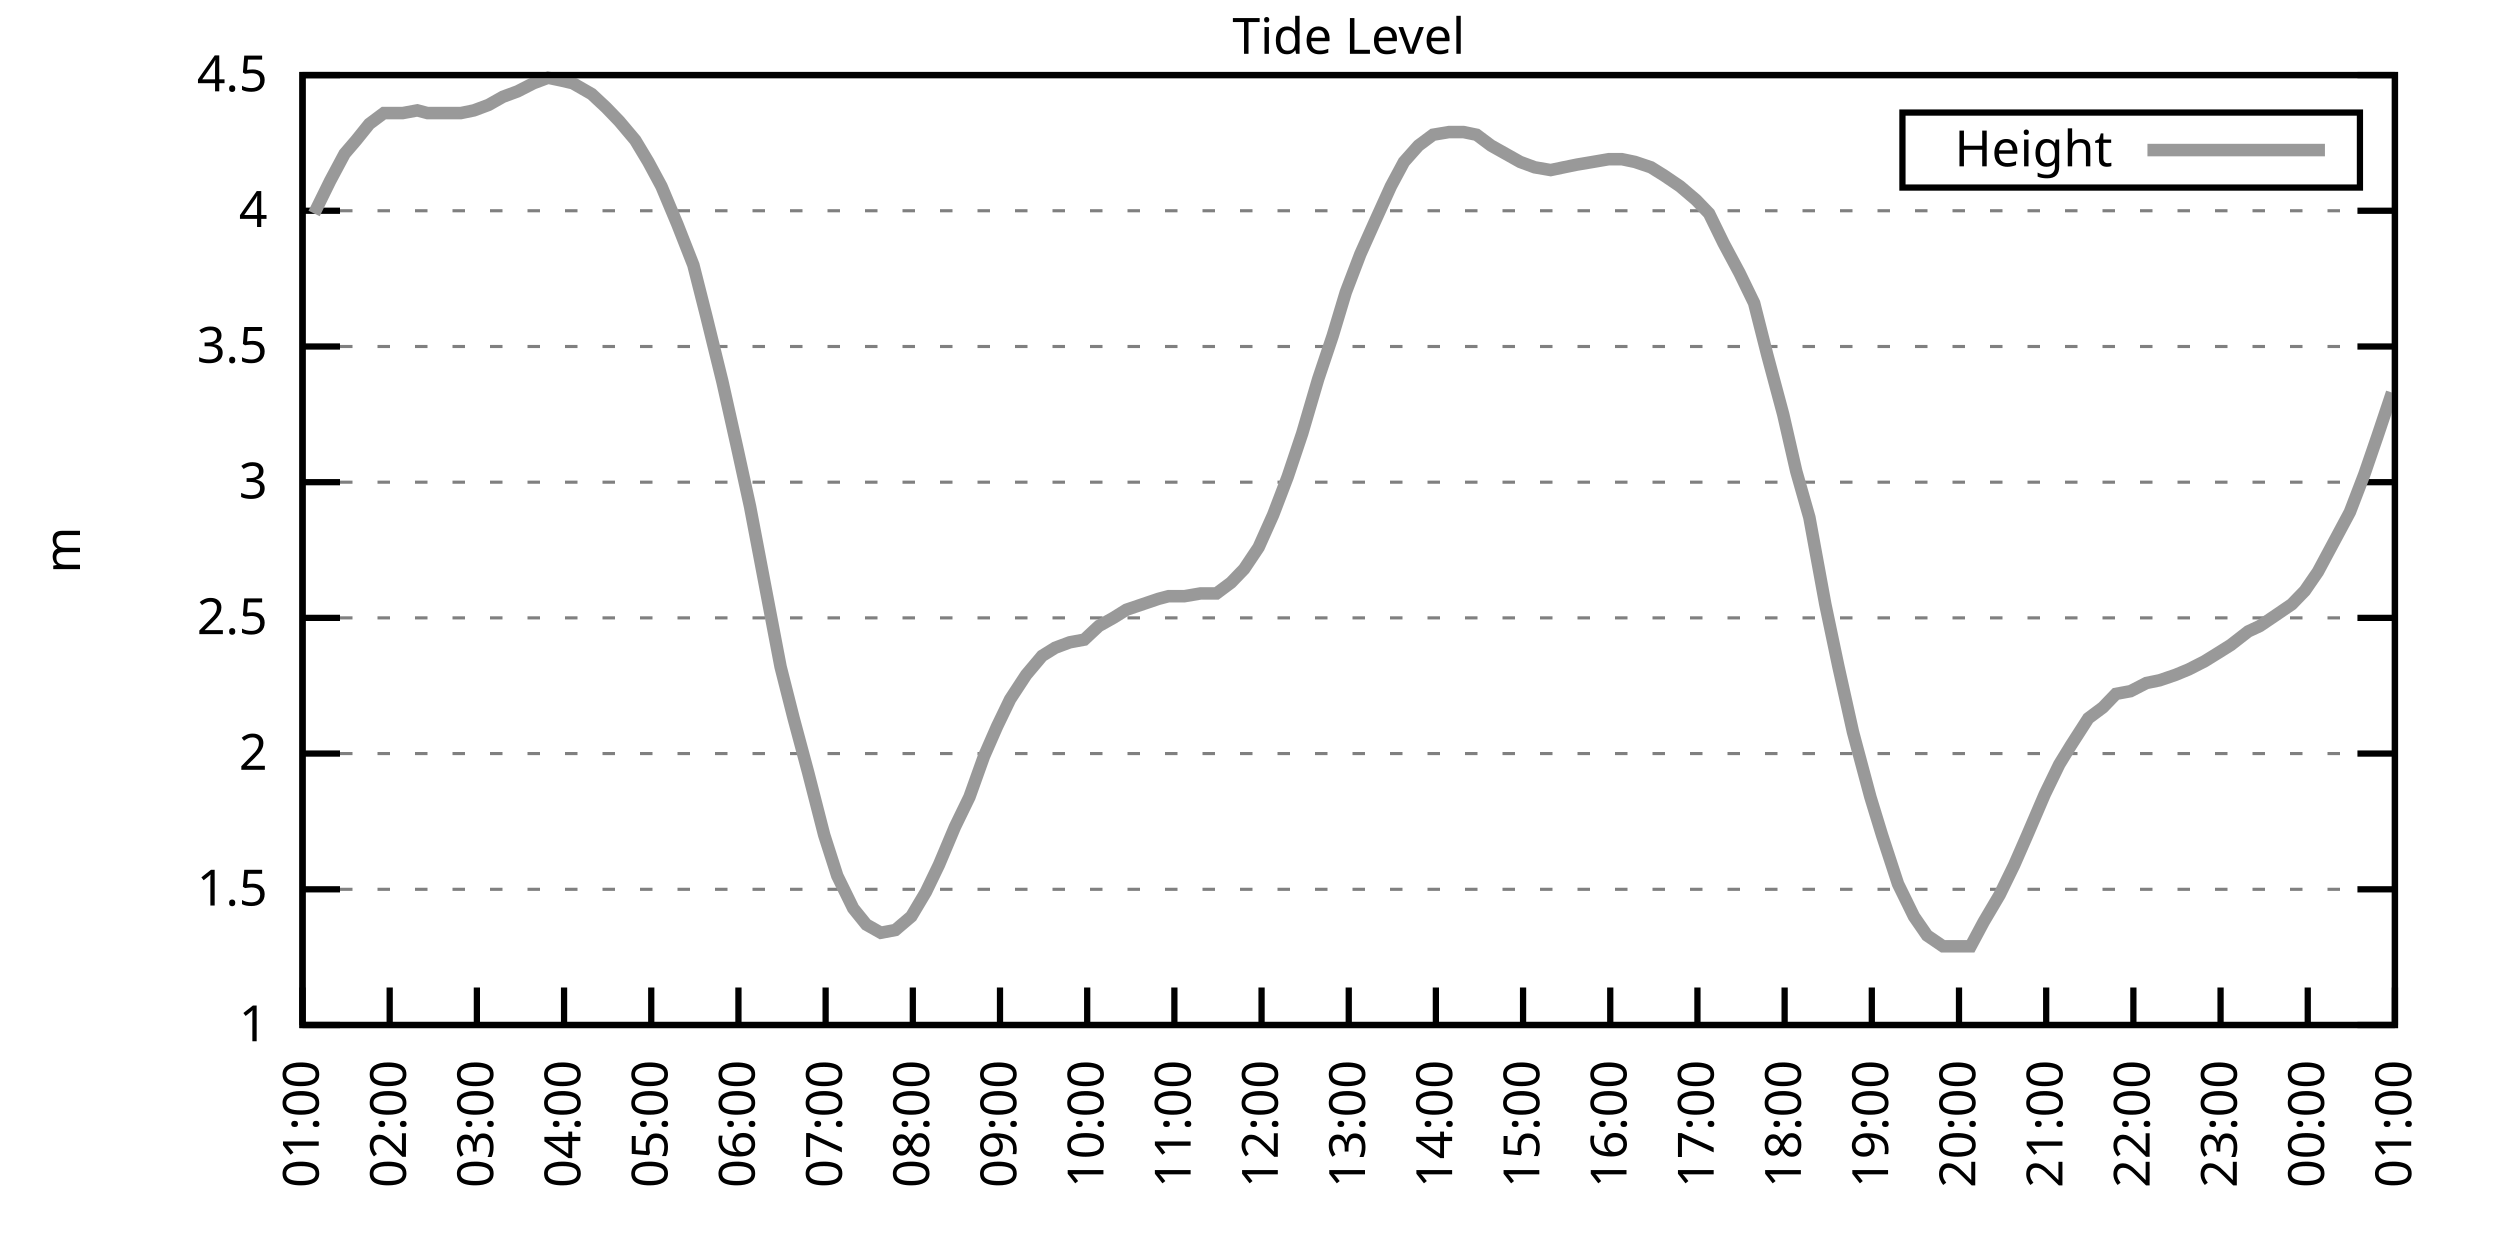
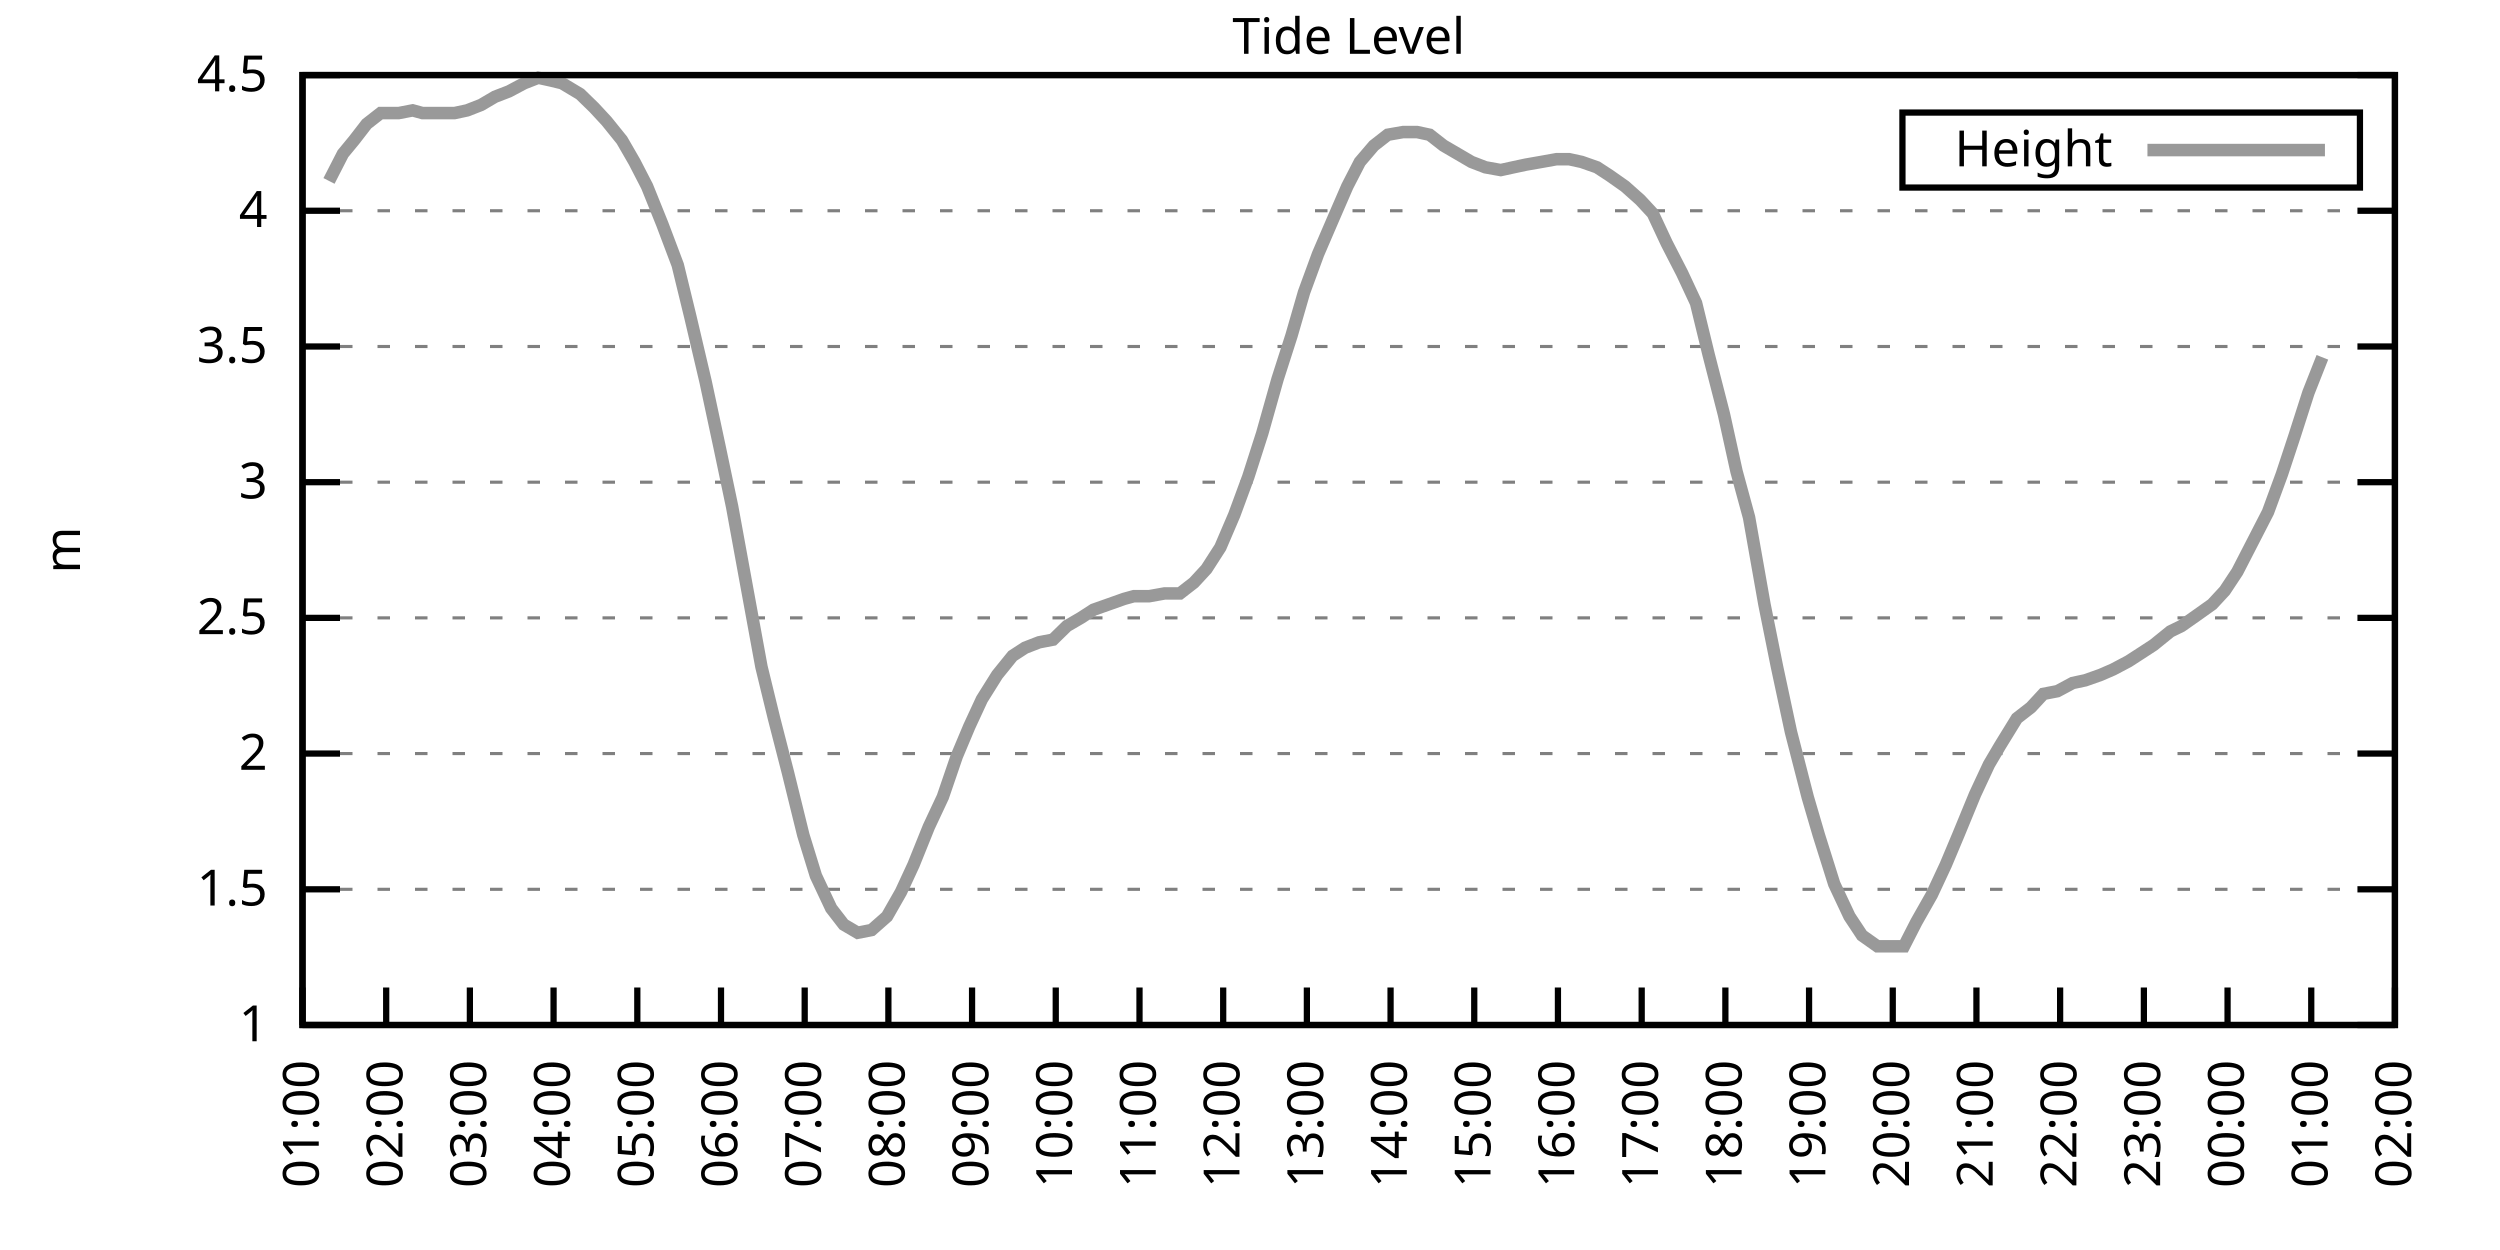
<svg xmlns="http://www.w3.org/2000/svg" xmlns:xlink="http://www.w3.org/1999/xlink" width="400" height="200" viewBox="0 0 400 200">
  <g id="gnuplot_canvas">
    <rect x="0" y="0" width="400" height="200" fill="none" />
    <defs>
      <circle id="gpDot" r="0.5" stroke-width="0.5" stroke="currentColor" />
      <path id="gpPt0" stroke-width="0.333" stroke="currentColor" d="M-1,0 h2 M0,-1 v2" />
      <path id="gpPt1" stroke-width="0.333" stroke="currentColor" d="M-1,-1 L1,1 M1,-1 L-1,1" />
      <path id="gpPt2" stroke-width="0.333" stroke="currentColor" d="M-1,0 L1,0 M0,-1 L0,1 M-1,-1 L1,1 M-1,1 L1,-1" />
      <rect id="gpPt3" stroke-width="0.333" stroke="currentColor" x="-1" y="-1" width="2" height="2" />
      <rect id="gpPt4" stroke-width="0.333" stroke="currentColor" fill="currentColor" x="-1" y="-1" width="2" height="2" />
      <circle id="gpPt5" stroke-width="0.333" stroke="currentColor" cx="0" cy="0" r="1" />
      <use xlink:href="#gpPt5" id="gpPt6" fill="currentColor" stroke="none" />
      <path id="gpPt7" stroke-width="0.333" stroke="currentColor" d="M0,-1.33 L-1.33,0.67 L1.33,0.67 z" />
      <use xlink:href="#gpPt7" id="gpPt8" fill="currentColor" stroke="none" />
      <use xlink:href="#gpPt7" id="gpPt9" stroke="currentColor" transform="rotate(180)" />
      <use xlink:href="#gpPt9" id="gpPt10" fill="currentColor" stroke="none" />
      <use xlink:href="#gpPt3" id="gpPt11" stroke="currentColor" transform="rotate(45)" />
      <use xlink:href="#gpPt11" id="gpPt12" fill="currentColor" stroke="none" />
      <path id="gpPt13" stroke-width="0.333" stroke="currentColor" d="M0,1.330 L1.265,0.411 L0.782,-1.067 L-0.782,-1.076 L-1.265,0.411 z" />
      <use xlink:href="#gpPt13" id="gpPt14" fill="currentColor" stroke="none" />
      <filter id="textbox" filterUnits="objectBoundingBox" x="0" y="0" height="1" width="1">
        <feFlood flood-color="white" flood-opacity="1" result="bgnd" />
        <feComposite in="SourceGraphic" in2="bgnd" operator="atop" />
      </filter>
      <filter id="greybox" filterUnits="objectBoundingBox" x="0" y="0" height="1" width="1">
        <feFlood flood-color="lightgrey" flood-opacity="1" result="grey" />
        <feComposite in="SourceGraphic" in2="grey" operator="atop" />
      </filter>
    </defs>
    <g fill="none" color="white" stroke="currentColor" stroke-width="1.00" stroke-linecap="butt" stroke-linejoin="miter">
</g>
    <g fill="none" color="black" stroke="currentColor" stroke-width="1.00" stroke-linecap="butt" stroke-linejoin="miter">
      <g stroke="none" shape-rendering="crispEdges">
        <polygon fill="rgb(255, 255, 255)" points="48.40,164.00 383.18,164.00 383.18,12.02 48.40,12.02 " />
      </g>
    </g>
    <g fill="none" color="black" stroke="currentColor" stroke-width="1.00" stroke-linecap="butt" stroke-linejoin="miter">
</g>
    <g fill="none" color="black" stroke="black" stroke-width="0.50" stroke-linecap="butt" stroke-linejoin="miter">
</g>
    <g fill="none" color="gray" stroke="currentColor" stroke-width="0.50" stroke-linecap="butt" stroke-linejoin="miter">
      <path stroke="gray" stroke-dasharray="2,4" class="gridline" d="M48.40,164.00 L383.19,164.00  " />
    </g>
    <g fill="none" color="gray" stroke="gray" stroke-width="1.00" stroke-linecap="butt" stroke-linejoin="miter">
</g>
    <g fill="none" color="black" stroke="currentColor" stroke-width="1.00" stroke-linecap="butt" stroke-linejoin="miter">
      <path stroke="black" d="M48.40,164.00 L54.40,164.00 M383.19,164.00 L377.19,164.00  " />
      <g transform="translate(42.80,166.60)" stroke="none" fill="black" font-family="Sans" font-size="8.00" text-anchor="end">
        <text>
          <tspan font-family="Sans"> 1</tspan>
        </text>
      </g>
    </g>
    <g fill="none" color="black" stroke="currentColor" stroke-width="1.00" stroke-linecap="butt" stroke-linejoin="miter">
</g>
    <g fill="none" color="black" stroke="black" stroke-width="0.50" stroke-linecap="butt" stroke-linejoin="miter">
</g>
    <g fill="none" color="gray" stroke="currentColor" stroke-width="0.50" stroke-linecap="butt" stroke-linejoin="miter">
      <path stroke="gray" stroke-dasharray="2,4" class="gridline" d="M48.40,142.29 L383.19,142.29  " />
    </g>
    <g fill="none" color="gray" stroke="gray" stroke-width="1.00" stroke-linecap="butt" stroke-linejoin="miter">
</g>
    <g fill="none" color="black" stroke="currentColor" stroke-width="1.00" stroke-linecap="butt" stroke-linejoin="miter">
      <path stroke="black" d="M48.40,142.29 L54.40,142.29 M383.19,142.29 L377.19,142.29  " />
      <g transform="translate(42.80,144.89)" stroke="none" fill="black" font-family="Sans" font-size="8.00" text-anchor="end">
        <text>
          <tspan font-family="Sans"> 1.5</tspan>
        </text>
      </g>
    </g>
    <g fill="none" color="black" stroke="currentColor" stroke-width="1.00" stroke-linecap="butt" stroke-linejoin="miter">
</g>
    <g fill="none" color="black" stroke="black" stroke-width="0.50" stroke-linecap="butt" stroke-linejoin="miter">
</g>
    <g fill="none" color="gray" stroke="currentColor" stroke-width="0.50" stroke-linecap="butt" stroke-linejoin="miter">
      <path stroke="gray" stroke-dasharray="2,4" class="gridline" d="M48.40,120.57 L383.19,120.57  " />
    </g>
    <g fill="none" color="gray" stroke="gray" stroke-width="1.00" stroke-linecap="butt" stroke-linejoin="miter">
</g>
    <g fill="none" color="black" stroke="currentColor" stroke-width="1.00" stroke-linecap="butt" stroke-linejoin="miter">
      <path stroke="black" d="M48.40,120.57 L54.40,120.57 M383.19,120.57 L377.19,120.57  " />
      <g transform="translate(42.80,123.17)" stroke="none" fill="black" font-family="Sans" font-size="8.00" text-anchor="end">
        <text>
          <tspan font-family="Sans"> 2</tspan>
        </text>
      </g>
    </g>
    <g fill="none" color="black" stroke="currentColor" stroke-width="1.00" stroke-linecap="butt" stroke-linejoin="miter">
</g>
    <g fill="none" color="black" stroke="black" stroke-width="0.50" stroke-linecap="butt" stroke-linejoin="miter">
</g>
    <g fill="none" color="gray" stroke="currentColor" stroke-width="0.50" stroke-linecap="butt" stroke-linejoin="miter">
      <path stroke="gray" stroke-dasharray="2,4" class="gridline" d="M48.40,98.86 L383.19,98.86  " />
    </g>
    <g fill="none" color="gray" stroke="gray" stroke-width="1.00" stroke-linecap="butt" stroke-linejoin="miter">
</g>
    <g fill="none" color="black" stroke="currentColor" stroke-width="1.00" stroke-linecap="butt" stroke-linejoin="miter">
      <path stroke="black" d="M48.40,98.86 L54.40,98.86 M383.19,98.86 L377.19,98.86  " />
      <g transform="translate(42.80,101.46)" stroke="none" fill="black" font-family="Sans" font-size="8.00" text-anchor="end">
        <text>
          <tspan font-family="Sans"> 2.5</tspan>
        </text>
      </g>
    </g>
    <g fill="none" color="black" stroke="currentColor" stroke-width="1.00" stroke-linecap="butt" stroke-linejoin="miter">
</g>
    <g fill="none" color="black" stroke="black" stroke-width="0.50" stroke-linecap="butt" stroke-linejoin="miter">
</g>
    <g fill="none" color="gray" stroke="currentColor" stroke-width="0.50" stroke-linecap="butt" stroke-linejoin="miter">
      <path stroke="gray" stroke-dasharray="2,4" class="gridline" d="M48.40,77.15 L383.19,77.15  " />
    </g>
    <g fill="none" color="gray" stroke="gray" stroke-width="1.00" stroke-linecap="butt" stroke-linejoin="miter">
</g>
    <g fill="none" color="black" stroke="currentColor" stroke-width="1.00" stroke-linecap="butt" stroke-linejoin="miter">
      <path stroke="black" d="M48.40,77.15 L54.40,77.15 M383.19,77.15 L377.19,77.15  " />
      <g transform="translate(42.80,79.75)" stroke="none" fill="black" font-family="Sans" font-size="8.00" text-anchor="end">
        <text>
          <tspan font-family="Sans"> 3</tspan>
        </text>
      </g>
    </g>
    <g fill="none" color="black" stroke="currentColor" stroke-width="1.00" stroke-linecap="butt" stroke-linejoin="miter">
</g>
    <g fill="none" color="black" stroke="black" stroke-width="0.50" stroke-linecap="butt" stroke-linejoin="miter">
</g>
    <g fill="none" color="gray" stroke="currentColor" stroke-width="0.50" stroke-linecap="butt" stroke-linejoin="miter">
      <path stroke="gray" stroke-dasharray="2,4" class="gridline" d="M48.40,55.44 L383.19,55.44  " />
    </g>
    <g fill="none" color="gray" stroke="gray" stroke-width="1.00" stroke-linecap="butt" stroke-linejoin="miter">
</g>
    <g fill="none" color="black" stroke="currentColor" stroke-width="1.00" stroke-linecap="butt" stroke-linejoin="miter">
      <path stroke="black" d="M48.40,55.44 L54.40,55.44 M383.19,55.44 L377.19,55.44  " />
      <g transform="translate(42.80,58.04)" stroke="none" fill="black" font-family="Sans" font-size="8.00" text-anchor="end">
        <text>
          <tspan font-family="Sans"> 3.5</tspan>
        </text>
      </g>
    </g>
    <g fill="none" color="black" stroke="currentColor" stroke-width="1.00" stroke-linecap="butt" stroke-linejoin="miter">
</g>
    <g fill="none" color="black" stroke="black" stroke-width="0.50" stroke-linecap="butt" stroke-linejoin="miter">
</g>
    <g fill="none" color="gray" stroke="currentColor" stroke-width="0.50" stroke-linecap="butt" stroke-linejoin="miter">
      <path stroke="gray" stroke-dasharray="2,4" class="gridline" d="M48.40,33.72 L383.19,33.72  " />
    </g>
    <g fill="none" color="gray" stroke="gray" stroke-width="1.00" stroke-linecap="butt" stroke-linejoin="miter">
</g>
    <g fill="none" color="black" stroke="currentColor" stroke-width="1.00" stroke-linecap="butt" stroke-linejoin="miter">
      <path stroke="black" d="M48.40,33.72 L54.40,33.72 M383.19,33.72 L377.19,33.72  " />
      <g transform="translate(42.80,36.32)" stroke="none" fill="black" font-family="Sans" font-size="8.00" text-anchor="end">
        <text>
          <tspan font-family="Sans"> 4</tspan>
        </text>
      </g>
    </g>
    <g fill="none" color="black" stroke="currentColor" stroke-width="1.00" stroke-linecap="butt" stroke-linejoin="miter">
</g>
    <g fill="none" color="black" stroke="black" stroke-width="0.50" stroke-linecap="butt" stroke-linejoin="miter">
</g>
    <g fill="none" color="gray" stroke="currentColor" stroke-width="0.50" stroke-linecap="butt" stroke-linejoin="miter">
      <path stroke="gray" stroke-dasharray="2,4" class="gridline" d="M48.40,12.01 L383.19,12.01  " />
    </g>
    <g fill="none" color="gray" stroke="gray" stroke-width="1.00" stroke-linecap="butt" stroke-linejoin="miter">
</g>
    <g fill="none" color="black" stroke="currentColor" stroke-width="1.00" stroke-linecap="butt" stroke-linejoin="miter">
      <path stroke="black" d="M48.40,12.01 L54.40,12.01 M383.19,12.01 L377.19,12.01  " />
      <g transform="translate(42.80,14.61)" stroke="none" fill="black" font-family="Sans" font-size="8.00" text-anchor="end">
        <text>
          <tspan font-family="Sans"> 4.5</tspan>
        </text>
      </g>
    </g>
    <g fill="none" color="black" stroke="currentColor" stroke-width="1.00" stroke-linecap="butt" stroke-linejoin="miter">
      <path stroke="black" d="M48.40,164.00 L48.40,158.00  " />
      <g transform="translate(51.00,169.60) rotate(270.00)" stroke="none" fill="black" font-family="Sans" font-size="8.00" text-anchor="end">
        <text>
          <tspan font-family="Sans">01:00</tspan>
        </text>
      </g>
    </g>
    <g fill="none" color="black" stroke="currentColor" stroke-width="1.00" stroke-linecap="butt" stroke-linejoin="miter">
-       <path stroke="black" d="M62.35,164.00 L62.35,158.00  " />
-       <g transform="translate(64.95,169.60) rotate(270.00)" stroke="none" fill="black" font-family="Sans" font-size="8.00" text-anchor="end">
+       <path stroke="black" d="M61.79,164.00 L61.79,158.00  " />
+       <g transform="translate(64.39,169.60) rotate(270.00)" stroke="none" fill="black" font-family="Sans" font-size="8.00" text-anchor="end">
        <text>
          <tspan font-family="Sans">02:00</tspan>
        </text>
      </g>
    </g>
    <g fill="none" color="black" stroke="currentColor" stroke-width="1.00" stroke-linecap="butt" stroke-linejoin="miter">
-       <path stroke="black" d="M76.30,164.00 L76.30,158.00  " />
-       <g transform="translate(78.90,169.60) rotate(270.00)" stroke="none" fill="black" font-family="Sans" font-size="8.00" text-anchor="end">
+       <path stroke="black" d="M75.18,164.00 L75.18,158.00  " />
+       <g transform="translate(77.78,169.60) rotate(270.00)" stroke="none" fill="black" font-family="Sans" font-size="8.00" text-anchor="end">
        <text>
          <tspan font-family="Sans">03:00</tspan>
        </text>
      </g>
    </g>
    <g fill="none" color="black" stroke="currentColor" stroke-width="1.00" stroke-linecap="butt" stroke-linejoin="miter">
-       <path stroke="black" d="M90.25,164.00 L90.25,158.00  " />
-       <g transform="translate(92.85,169.60) rotate(270.00)" stroke="none" fill="black" font-family="Sans" font-size="8.00" text-anchor="end">
+       <path stroke="black" d="M88.57,164.00 L88.57,158.00  " />
+       <g transform="translate(91.17,169.60) rotate(270.00)" stroke="none" fill="black" font-family="Sans" font-size="8.00" text-anchor="end">
        <text>
          <tspan font-family="Sans">04:00</tspan>
        </text>
      </g>
    </g>
    <g fill="none" color="black" stroke="currentColor" stroke-width="1.00" stroke-linecap="butt" stroke-linejoin="miter">
-       <path stroke="black" d="M104.20,164.00 L104.20,158.00  " />
-       <g transform="translate(106.80,169.60) rotate(270.00)" stroke="none" fill="black" font-family="Sans" font-size="8.00" text-anchor="end">
+       <path stroke="black" d="M101.97,164.00 L101.97,158.00  " />
+       <g transform="translate(104.57,169.60) rotate(270.00)" stroke="none" fill="black" font-family="Sans" font-size="8.00" text-anchor="end">
        <text>
          <tspan font-family="Sans">05:00</tspan>
        </text>
      </g>
    </g>
    <g fill="none" color="black" stroke="currentColor" stroke-width="1.00" stroke-linecap="butt" stroke-linejoin="miter">
-       <path stroke="black" d="M118.15,164.00 L118.15,158.00  " />
-       <g transform="translate(120.75,169.60) rotate(270.00)" stroke="none" fill="black" font-family="Sans" font-size="8.00" text-anchor="end">
+       <path stroke="black" d="M115.36,164.00 L115.36,158.00  " />
+       <g transform="translate(117.96,169.60) rotate(270.00)" stroke="none" fill="black" font-family="Sans" font-size="8.00" text-anchor="end">
        <text>
          <tspan font-family="Sans">06:00</tspan>
        </text>
      </g>
    </g>
    <g fill="none" color="black" stroke="currentColor" stroke-width="1.00" stroke-linecap="butt" stroke-linejoin="miter">
-       <path stroke="black" d="M132.10,164.00 L132.10,158.00  " />
-       <g transform="translate(134.70,169.60) rotate(270.00)" stroke="none" fill="black" font-family="Sans" font-size="8.00" text-anchor="end">
+       <path stroke="black" d="M128.75,164.00 L128.75,158.00  " />
+       <g transform="translate(131.35,169.60) rotate(270.00)" stroke="none" fill="black" font-family="Sans" font-size="8.00" text-anchor="end">
        <text>
          <tspan font-family="Sans">07:00</tspan>
        </text>
      </g>
    </g>
    <g fill="none" color="black" stroke="currentColor" stroke-width="1.00" stroke-linecap="butt" stroke-linejoin="miter">
-       <path stroke="black" d="M146.05,164.00 L146.05,158.00  " />
-       <g transform="translate(148.65,169.60) rotate(270.00)" stroke="none" fill="black" font-family="Sans" font-size="8.00" text-anchor="end">
+       <path stroke="black" d="M142.14,164.00 L142.14,158.00  " />
+       <g transform="translate(144.74,169.60) rotate(270.00)" stroke="none" fill="black" font-family="Sans" font-size="8.00" text-anchor="end">
        <text>
          <tspan font-family="Sans">08:00</tspan>
        </text>
      </g>
    </g>
    <g fill="none" color="black" stroke="currentColor" stroke-width="1.00" stroke-linecap="butt" stroke-linejoin="miter">
-       <path stroke="black" d="M160.00,164.00 L160.00,158.00  " />
-       <g transform="translate(162.60,169.60) rotate(270.00)" stroke="none" fill="black" font-family="Sans" font-size="8.00" text-anchor="end">
+       <path stroke="black" d="M155.53,164.00 L155.53,158.00  " />
+       <g transform="translate(158.13,169.60) rotate(270.00)" stroke="none" fill="black" font-family="Sans" font-size="8.00" text-anchor="end">
        <text>
          <tspan font-family="Sans">09:00</tspan>
        </text>
      </g>
    </g>
    <g fill="none" color="black" stroke="currentColor" stroke-width="1.00" stroke-linecap="butt" stroke-linejoin="miter">
-       <path stroke="black" d="M173.95,164.00 L173.95,158.00  " />
-       <g transform="translate(176.55,169.60) rotate(270.00)" stroke="none" fill="black" font-family="Sans" font-size="8.00" text-anchor="end">
+       <path stroke="black" d="M168.92,164.00 L168.92,158.00  " />
+       <g transform="translate(171.52,169.60) rotate(270.00)" stroke="none" fill="black" font-family="Sans" font-size="8.00" text-anchor="end">
        <text>
          <tspan font-family="Sans">10:00</tspan>
        </text>
      </g>
    </g>
    <g fill="none" color="black" stroke="currentColor" stroke-width="1.00" stroke-linecap="butt" stroke-linejoin="miter">
-       <path stroke="black" d="M187.90,164.00 L187.90,158.00  " />
-       <g transform="translate(190.50,169.60) rotate(270.00)" stroke="none" fill="black" font-family="Sans" font-size="8.00" text-anchor="end">
+       <path stroke="black" d="M182.32,164.00 L182.32,158.00  " />
+       <g transform="translate(184.92,169.60) rotate(270.00)" stroke="none" fill="black" font-family="Sans" font-size="8.00" text-anchor="end">
        <text>
          <tspan font-family="Sans">11:00</tspan>
        </text>
      </g>
    </g>
    <g fill="none" color="black" stroke="currentColor" stroke-width="1.00" stroke-linecap="butt" stroke-linejoin="miter">
-       <path stroke="black" d="M201.85,164.00 L201.85,158.00  " />
-       <g transform="translate(204.45,169.60) rotate(270.00)" stroke="none" fill="black" font-family="Sans" font-size="8.00" text-anchor="end">
+       <path stroke="black" d="M195.71,164.00 L195.71,158.00  " />
+       <g transform="translate(198.31,169.60) rotate(270.00)" stroke="none" fill="black" font-family="Sans" font-size="8.00" text-anchor="end">
        <text>
          <tspan font-family="Sans">12:00</tspan>
        </text>
      </g>
    </g>
    <g fill="none" color="black" stroke="currentColor" stroke-width="1.00" stroke-linecap="butt" stroke-linejoin="miter">
-       <path stroke="black" d="M215.80,164.00 L215.80,158.00  " />
-       <g transform="translate(218.40,169.60) rotate(270.00)" stroke="none" fill="black" font-family="Sans" font-size="8.00" text-anchor="end">
+       <path stroke="black" d="M209.10,164.00 L209.10,158.00  " />
+       <g transform="translate(211.70,169.60) rotate(270.00)" stroke="none" fill="black" font-family="Sans" font-size="8.00" text-anchor="end">
        <text>
          <tspan font-family="Sans">13:00</tspan>
        </text>
      </g>
    </g>
    <g fill="none" color="black" stroke="currentColor" stroke-width="1.00" stroke-linecap="butt" stroke-linejoin="miter">
-       <path stroke="black" d="M229.74,164.00 L229.74,158.00  " />
-       <g transform="translate(232.34,169.60) rotate(270.00)" stroke="none" fill="black" font-family="Sans" font-size="8.00" text-anchor="end">
+       <path stroke="black" d="M222.49,164.00 L222.49,158.00  " />
+       <g transform="translate(225.09,169.60) rotate(270.00)" stroke="none" fill="black" font-family="Sans" font-size="8.00" text-anchor="end">
        <text>
          <tspan font-family="Sans">14:00</tspan>
        </text>
      </g>
    </g>
    <g fill="none" color="black" stroke="currentColor" stroke-width="1.00" stroke-linecap="butt" stroke-linejoin="miter">
-       <path stroke="black" d="M243.69,164.00 L243.69,158.00  " />
-       <g transform="translate(246.29,169.60) rotate(270.00)" stroke="none" fill="black" font-family="Sans" font-size="8.00" text-anchor="end">
+       <path stroke="black" d="M235.88,164.00 L235.88,158.00  " />
+       <g transform="translate(238.48,169.60) rotate(270.00)" stroke="none" fill="black" font-family="Sans" font-size="8.00" text-anchor="end">
        <text>
          <tspan font-family="Sans">15:00</tspan>
        </text>
      </g>
    </g>
    <g fill="none" color="black" stroke="currentColor" stroke-width="1.00" stroke-linecap="butt" stroke-linejoin="miter">
-       <path stroke="black" d="M257.64,164.00 L257.64,158.00  " />
-       <g transform="translate(260.24,169.60) rotate(270.00)" stroke="none" fill="black" font-family="Sans" font-size="8.00" text-anchor="end">
+       <path stroke="black" d="M249.27,164.00 L249.27,158.00  " />
+       <g transform="translate(251.87,169.60) rotate(270.00)" stroke="none" fill="black" font-family="Sans" font-size="8.00" text-anchor="end">
        <text>
          <tspan font-family="Sans">16:00</tspan>
        </text>
      </g>
    </g>
    <g fill="none" color="black" stroke="currentColor" stroke-width="1.00" stroke-linecap="butt" stroke-linejoin="miter">
-       <path stroke="black" d="M271.59,164.00 L271.59,158.00  " />
-       <g transform="translate(274.19,169.60) rotate(270.00)" stroke="none" fill="black" font-family="Sans" font-size="8.00" text-anchor="end">
+       <path stroke="black" d="M262.67,164.00 L262.67,158.00  " />
+       <g transform="translate(265.27,169.60) rotate(270.00)" stroke="none" fill="black" font-family="Sans" font-size="8.00" text-anchor="end">
        <text>
          <tspan font-family="Sans">17:00</tspan>
        </text>
      </g>
    </g>
    <g fill="none" color="black" stroke="currentColor" stroke-width="1.00" stroke-linecap="butt" stroke-linejoin="miter">
-       <path stroke="black" d="M285.54,164.00 L285.54,158.00  " />
-       <g transform="translate(288.14,169.60) rotate(270.00)" stroke="none" fill="black" font-family="Sans" font-size="8.00" text-anchor="end">
+       <path stroke="black" d="M276.06,164.00 L276.06,158.00  " />
+       <g transform="translate(278.66,169.60) rotate(270.00)" stroke="none" fill="black" font-family="Sans" font-size="8.00" text-anchor="end">
        <text>
          <tspan font-family="Sans">18:00</tspan>
        </text>
      </g>
    </g>
    <g fill="none" color="black" stroke="currentColor" stroke-width="1.00" stroke-linecap="butt" stroke-linejoin="miter">
-       <path stroke="black" d="M299.49,164.00 L299.49,158.00  " />
-       <g transform="translate(302.09,169.60) rotate(270.00)" stroke="none" fill="black" font-family="Sans" font-size="8.00" text-anchor="end">
+       <path stroke="black" d="M289.45,164.00 L289.45,158.00  " />
+       <g transform="translate(292.05,169.60) rotate(270.00)" stroke="none" fill="black" font-family="Sans" font-size="8.00" text-anchor="end">
        <text>
          <tspan font-family="Sans">19:00</tspan>
        </text>
      </g>
    </g>
    <g fill="none" color="black" stroke="currentColor" stroke-width="1.00" stroke-linecap="butt" stroke-linejoin="miter">
-       <path stroke="black" d="M313.44,164.00 L313.44,158.00  " />
-       <g transform="translate(316.04,169.60) rotate(270.00)" stroke="none" fill="black" font-family="Sans" font-size="8.00" text-anchor="end">
+       <path stroke="black" d="M302.84,164.00 L302.84,158.00  " />
+       <g transform="translate(305.44,169.60) rotate(270.00)" stroke="none" fill="black" font-family="Sans" font-size="8.00" text-anchor="end">
        <text>
          <tspan font-family="Sans">20:00</tspan>
        </text>
      </g>
    </g>
    <g fill="none" color="black" stroke="currentColor" stroke-width="1.00" stroke-linecap="butt" stroke-linejoin="miter">
-       <path stroke="black" d="M327.39,164.00 L327.39,158.00  " />
-       <g transform="translate(329.99,169.60) rotate(270.00)" stroke="none" fill="black" font-family="Sans" font-size="8.00" text-anchor="end">
+       <path stroke="black" d="M316.23,164.00 L316.23,158.00  " />
+       <g transform="translate(318.83,169.60) rotate(270.00)" stroke="none" fill="black" font-family="Sans" font-size="8.00" text-anchor="end">
        <text>
          <tspan font-family="Sans">21:00</tspan>
        </text>
      </g>
    </g>
    <g fill="none" color="black" stroke="currentColor" stroke-width="1.00" stroke-linecap="butt" stroke-linejoin="miter">
-       <path stroke="black" d="M341.34,164.00 L341.34,158.00  " />
-       <g transform="translate(343.94,169.60) rotate(270.00)" stroke="none" fill="black" font-family="Sans" font-size="8.00" text-anchor="end">
+       <path stroke="black" d="M329.62,164.00 L329.62,158.00  " />
+       <g transform="translate(332.22,169.60) rotate(270.00)" stroke="none" fill="black" font-family="Sans" font-size="8.00" text-anchor="end">
        <text>
          <tspan font-family="Sans">22:00</tspan>
        </text>
      </g>
    </g>
    <g fill="none" color="black" stroke="currentColor" stroke-width="1.00" stroke-linecap="butt" stroke-linejoin="miter">
-       <path stroke="black" d="M355.29,164.00 L355.29,158.00  " />
-       <g transform="translate(357.89,169.60) rotate(270.00)" stroke="none" fill="black" font-family="Sans" font-size="8.00" text-anchor="end">
+       <path stroke="black" d="M343.02,164.00 L343.02,158.00  " />
+       <g transform="translate(345.62,169.60) rotate(270.00)" stroke="none" fill="black" font-family="Sans" font-size="8.00" text-anchor="end">
        <text>
          <tspan font-family="Sans">23:00</tspan>
        </text>
      </g>
    </g>
    <g fill="none" color="black" stroke="currentColor" stroke-width="1.00" stroke-linecap="butt" stroke-linejoin="miter">
-       <path stroke="black" d="M369.24,164.00 L369.24,158.00  " />
-       <g transform="translate(371.84,169.60) rotate(270.00)" stroke="none" fill="black" font-family="Sans" font-size="8.00" text-anchor="end">
+       <path stroke="black" d="M356.41,164.00 L356.41,158.00  " />
+       <g transform="translate(359.01,169.60) rotate(270.00)" stroke="none" fill="black" font-family="Sans" font-size="8.00" text-anchor="end">
        <text>
          <tspan font-family="Sans">00:00</tspan>
+         </text>
+       </g>
+     </g>
+     <g fill="none" color="black" stroke="currentColor" stroke-width="1.00" stroke-linecap="butt" stroke-linejoin="miter">
+       <path stroke="black" d="M369.80,164.00 L369.80,158.00  " />
+       <g transform="translate(372.40,169.60) rotate(270.00)" stroke="none" fill="black" font-family="Sans" font-size="8.00" text-anchor="end">
+         <text>
+           <tspan font-family="Sans">01:00</tspan>
        </text>
      </g>
    </g>
    <g fill="none" color="black" stroke="currentColor" stroke-width="1.00" stroke-linecap="butt" stroke-linejoin="miter">
      <path stroke="black" d="M383.19,164.00 L383.19,158.00  " />
      <g transform="translate(385.79,169.60) rotate(270.00)" stroke="none" fill="black" font-family="Sans" font-size="8.00" text-anchor="end">
        <text>
-           <tspan font-family="Sans">01:00</tspan>
+           <tspan font-family="Sans">02:00</tspan>
        </text>
      </g>
    </g>
    <g fill="none" color="black" stroke="currentColor" stroke-width="1.00" stroke-linecap="butt" stroke-linejoin="miter">
</g>
    <g fill="none" color="black" stroke="currentColor" stroke-width="1.00" stroke-linecap="butt" stroke-linejoin="miter">
      <path stroke="black" d="M48.40,12.01 L48.40,164.00 L383.19,164.00 L383.19,12.01 L48.40,12.01 Z  " />
    </g>
    <g fill="none" color="black" stroke="currentColor" stroke-width="1.00" stroke-linecap="butt" stroke-linejoin="miter">
</g>
    <g fill="none" color="black" stroke="currentColor" stroke-width="1.00" stroke-linecap="butt" stroke-linejoin="miter">
      <path stroke="black" d="M304.39,30.01 L304.39,18.01 L377.59,18.01 L377.59,30.01 L304.39,30.01 Z  " />
    </g>
    <g id="Tide_level_plot_1">
      <g fill="none" color="white" stroke="black" stroke-width="2.00" stroke-linecap="butt" stroke-linejoin="miter">
</g>
      <g fill="none" color="black" stroke="currentColor" stroke-width="2.00" stroke-linecap="butt" stroke-linejoin="miter">
        <g transform="translate(337.99,26.61)" stroke="none" fill="black" font-family="Sans" font-size="8.00" text-anchor="end">
          <text>
            <tspan font-family="Sans">Height</tspan>
          </text>
        </g>
      </g>
      <g fill="none" color="black" stroke="currentColor" stroke-width="2.00" stroke-linecap="butt" stroke-linejoin="miter">
-         <path stroke="rgb(153, 153, 153)" d="M343.59,24.01 L371.99,24.01 M50.26,34.16 L52.82,28.95 L55.14,24.60 L57.00,22.43 L59.09,19.83 L61.42,18.09   L64.44,18.09 L66.77,17.66 L68.39,18.09 L70.95,18.09 L73.74,18.09 L75.83,17.66 L78.16,16.79 L80.48,15.48   L82.81,14.62 L85.37,13.31 L87.69,12.44 L89.78,12.88 L91.64,13.31 L94.67,15.05 L96.99,17.22 L99.08,19.39   L101.64,22.43 L103.73,25.91 L105.83,29.81 L108.38,35.89 L110.94,42.41 L113.03,50.66 L115.59,61.08 L117.92,71.50   L120.01,81.06 L122.57,94.52 L124.89,106.68 L126.98,114.93 L129.31,123.61 L131.87,133.60 L133.96,140.12 L136.51,145.33   L138.61,147.93 L140.93,149.24 L143.26,148.80 L145.81,146.63 L148.14,142.72 L150.23,138.38 L152.79,132.30 L155.11,127.52   L157.44,121.01 L159.53,116.23 L161.62,111.89 L164.18,107.98 L166.74,104.94 L168.83,103.64 L171.16,102.77 L173.48,102.34   L175.81,100.16 L178.13,98.86 L180.22,97.56 L182.78,96.69 L185.34,95.82 L186.97,95.39 L189.52,95.39 L192.08,94.95   L194.64,94.95 L196.96,93.22 L199.06,91.04 L201.38,87.57 L203.71,82.36 L206.03,76.28 L208.36,69.33 L210.91,60.65   L213.24,53.70 L215.33,46.75 L217.65,40.67 L219.98,35.46 L222.54,29.81 L224.63,25.91 L226.95,23.30 L229.28,21.56   L231.84,21.13 L234.16,21.13 L236.25,21.56 L238.58,23.30 L240.90,24.60 L243.23,25.91 L245.55,26.77 L248.11,27.21   L250.20,26.77 L252.30,26.34 L254.85,25.91 L257.41,25.47 L259.50,25.47 L261.60,25.91 L264.15,26.77 L266.25,28.08   L268.80,29.81 L271.36,31.99 L273.45,34.16 L275.78,38.93 L278.34,43.71 L280.66,48.49 L282.75,56.74 L285.31,66.29   L287.40,75.41 L289.50,82.79 L292.05,96.69 L294.15,106.68 L296.47,117.10 L299.26,127.52 L301.12,133.60 L303.68,141.42   L306.23,146.63 L308.33,149.67 L310.88,151.41 L312.98,151.41 L315.30,151.41 L317.39,147.50 L319.95,143.16 L322.28,138.38   L324.37,133.60 L327.16,127.09 L329.48,122.31 L331.34,119.27 L334.13,114.93 L336.46,113.19 L338.55,111.02 L340.88,110.59   L343.43,109.28 L345.53,108.85 L348.08,107.98 L350.18,107.11 L352.73,105.81 L354.83,104.51 L356.92,103.20 L359.71,101.03   L361.57,100.16 L364.13,98.43 L366.68,96.69 L368.78,94.52 L370.87,91.48 L373.66,86.27 L375.98,81.93 L378.31,75.85   L380.40,69.77 L382.73,62.82  " />
+         <path stroke="rgb(153, 153, 153)" d="M343.59,24.01 L371.99,24.01 M52.64,28.95 L54.87,24.60 L56.66,22.43 L58.67,19.83 L60.90,18.09 L63.80,18.09   L66.03,17.66 L67.59,18.09 L70.05,18.09 L72.73,18.09 L74.74,17.66 L76.97,16.79 L79.20,15.48 L81.43,14.62   L83.89,13.31 L86.12,12.44 L88.13,12.88 L89.91,13.31 L92.82,15.05 L95.05,17.22 L97.06,19.39 L99.51,22.43   L101.52,25.91 L103.53,29.81 L105.98,35.89 L108.44,42.41 L110.45,50.66 L112.90,61.08 L115.13,71.50 L117.14,81.06   L119.60,94.52 L121.83,106.68 L123.84,114.93 L126.07,123.61 L128.53,133.60 L130.54,140.12 L132.99,145.33 L135.00,147.93   L137.23,149.24 L139.46,148.80 L141.92,146.63 L144.15,142.72 L146.16,138.38 L148.61,132.30 L150.85,127.52 L153.08,121.01   L155.09,116.23 L157.10,111.89 L159.55,107.98 L162.01,104.94 L164.01,103.64 L166.25,102.77 L168.48,102.34 L170.71,100.16   L172.94,98.86 L174.95,97.56 L177.41,96.69 L179.86,95.82 L181.42,95.39 L183.88,95.39 L186.33,94.95 L188.79,94.95   L191.02,93.22 L193.03,91.04 L195.26,87.57 L197.49,82.36 L199.73,76.28 L201.96,69.33 L204.41,60.65 L206.64,53.70   L208.65,46.75 L210.88,40.67 L213.12,35.46 L215.57,29.81 L217.58,25.91 L219.81,23.30 L222.04,21.56 L224.50,21.13   L226.73,21.13 L228.74,21.56 L230.97,23.30 L233.20,24.60 L235.44,25.91 L237.67,26.77 L240.12,27.21 L242.13,26.77   L244.14,26.34 L246.60,25.91 L249.05,25.47 L251.06,25.47 L253.07,25.91 L255.52,26.77 L257.53,28.08 L259.99,29.81   L262.44,31.99 L264.45,34.16 L266.68,38.93 L269.14,43.71 L271.37,48.49 L273.38,56.74 L275.83,66.29 L277.84,75.41   L279.85,82.79 L282.31,96.69 L284.32,106.68 L286.55,117.10 L289.23,127.52 L291.01,133.60 L293.47,141.42 L295.92,146.63   L297.93,149.67 L300.39,151.41 L302.39,151.41 L304.63,151.41 L306.63,147.50 L309.09,143.16 L311.32,138.38 L313.33,133.60   L316.01,127.09 L318.24,122.31 L320.03,119.27 L322.70,114.93 L324.94,113.19 L326.95,111.02 L329.18,110.59 L331.63,109.28   L333.64,108.85 L336.10,107.98 L338.10,107.11 L340.56,105.81 L342.57,104.51 L344.58,103.20 L347.26,101.03 L349.04,100.16   L351.50,98.43 L353.95,96.69 L355.96,94.52 L357.97,91.48 L360.65,86.27 L362.88,81.93 L365.11,75.85 L367.12,69.77   L369.35,62.82 L371.58,57.17  " />
      </g>
    </g>
    <g fill="none" color="black" stroke="currentColor" stroke-width="2.00" stroke-linecap="butt" stroke-linejoin="miter">
</g>
    <g fill="none" color="black" stroke="black" stroke-width="1.00" stroke-linecap="butt" stroke-linejoin="miter">
</g>
    <g fill="none" color="black" stroke="currentColor" stroke-width="1.00" stroke-linecap="butt" stroke-linejoin="miter">
      <path stroke="black" d="M48.40,12.01 L48.40,164.00 L383.19,164.00 L383.19,12.01 L48.40,12.01 Z  " />
      <g transform="translate(12.80,88.01) rotate(270.00)" stroke="none" fill="black" font-family="Sans" font-size="8.00" text-anchor="middle">
        <text>
          <tspan font-family="Sans">m</tspan>
        </text>
      </g>
    </g>
    <g fill="none" color="black" stroke="currentColor" stroke-width="1.00" stroke-linecap="butt" stroke-linejoin="miter">
</g>
    <g fill="none" color="black" stroke="currentColor" stroke-width="1.00" stroke-linecap="butt" stroke-linejoin="miter">
      <g transform="translate(215.79,8.61)" stroke="none" fill="black" font-family="Sans" font-size="8.00" text-anchor="middle">
        <text>
          <tspan font-family="Sans">Tide Level</tspan>
        </text>
      </g>
    </g>
    <g fill="none" color="black" stroke="currentColor" stroke-width="1.00" stroke-linecap="butt" stroke-linejoin="miter">
</g>
  </g>
</svg>
